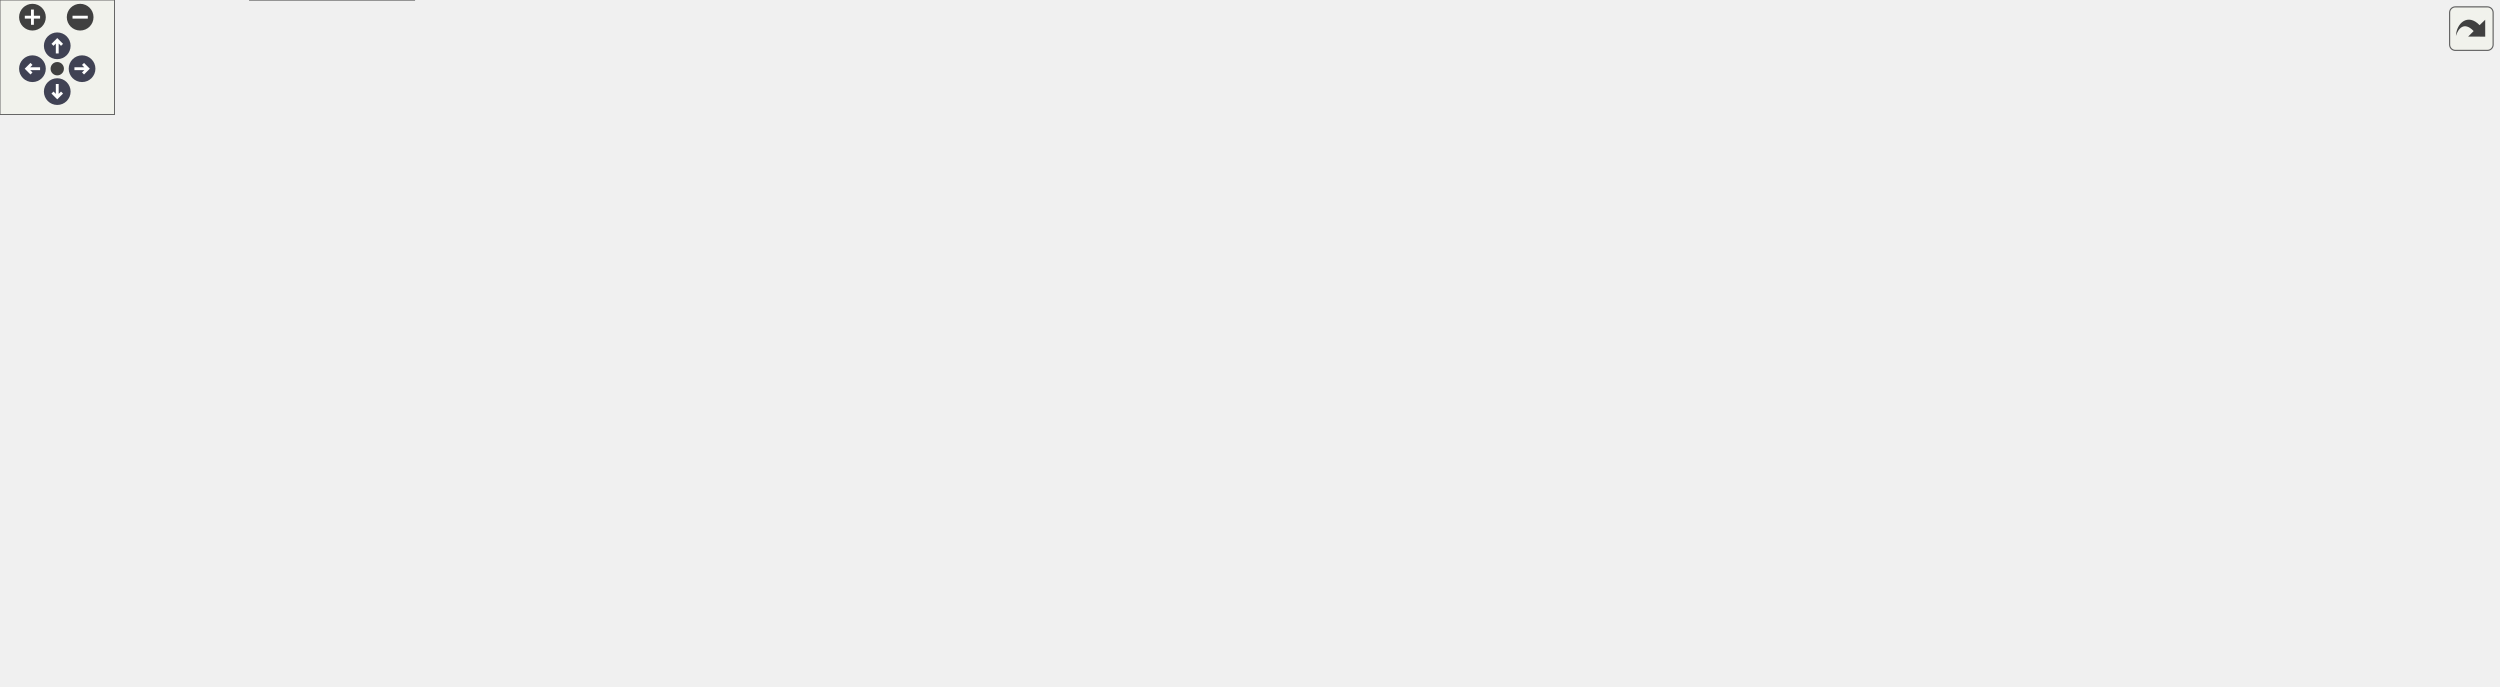
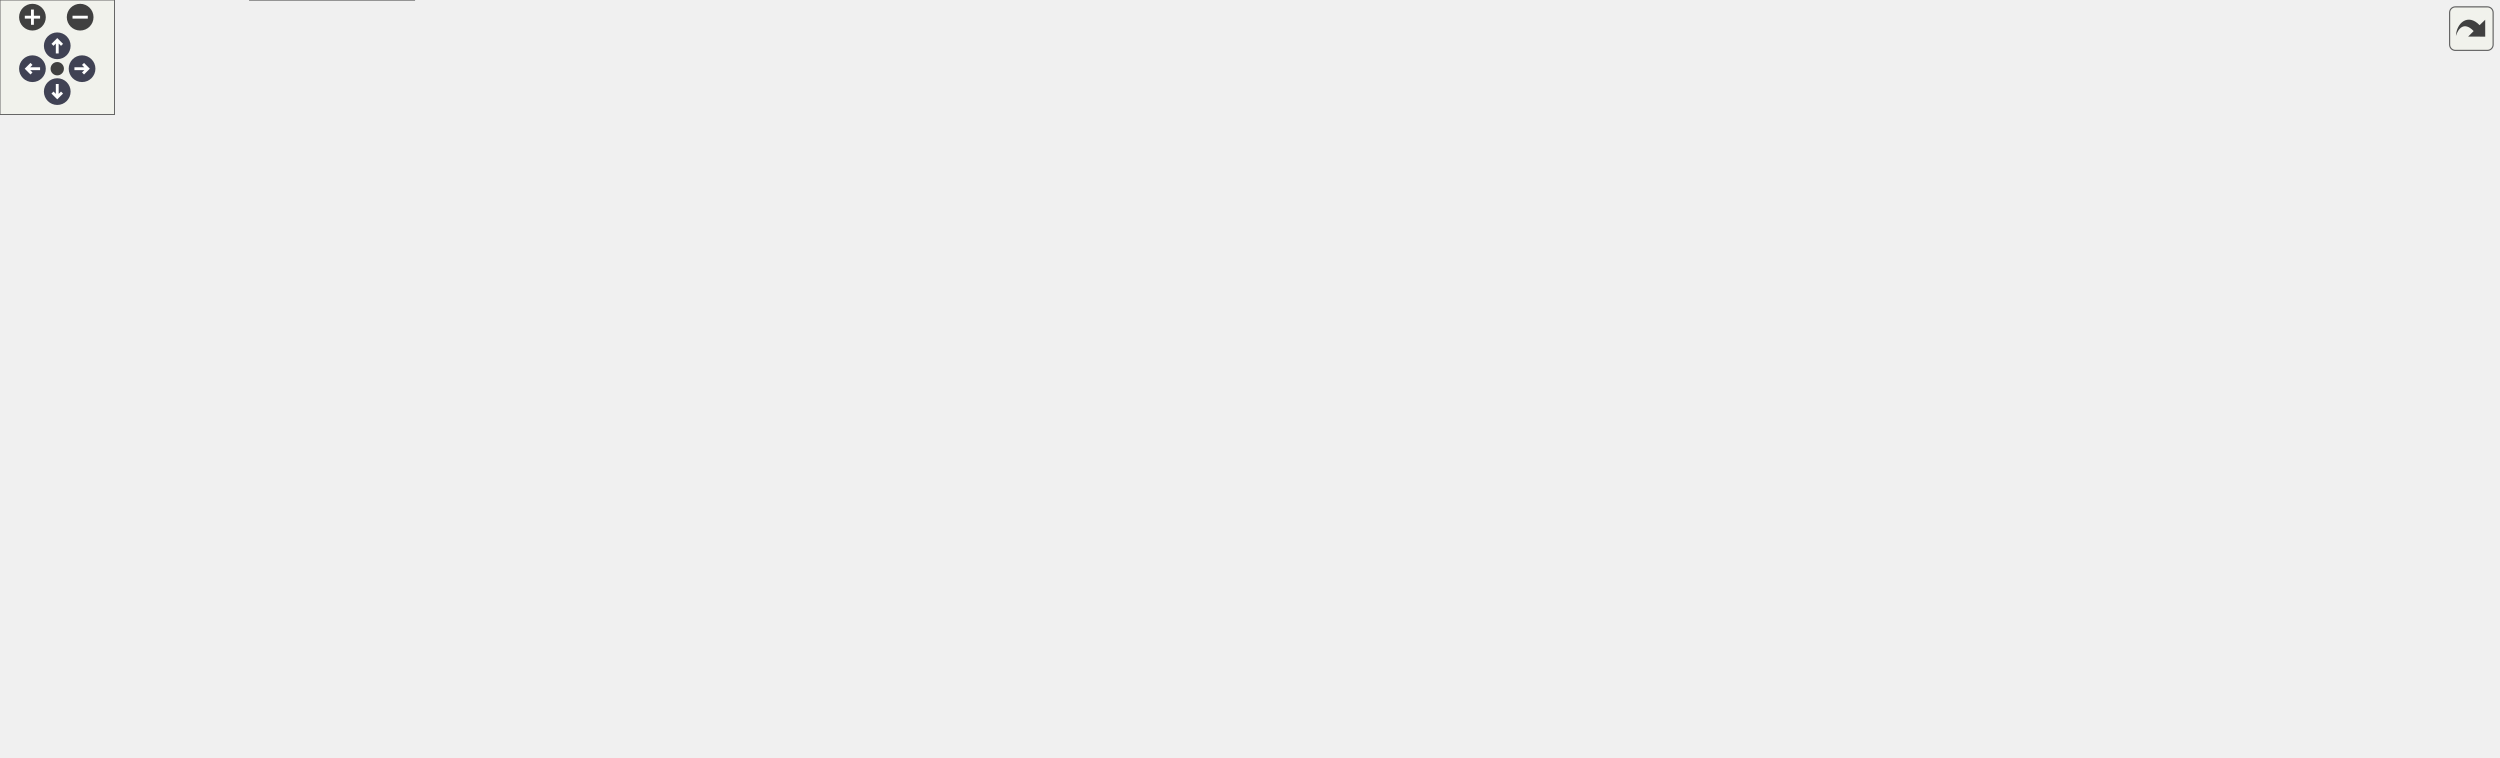
<svg xmlns="http://www.w3.org/2000/svg" xmlns:xlink="http://www.w3.org/1999/xlink" id="main" version="1.1" xml:space="preserve">
  <style type="text/css">
.node, .edge {opacity: 0.7;}
.node.selected, .edge.selected {opacity: 1;}
.edge:hover path { stroke: red; }
.edge:hover polygon { stroke: red; fill: red; }
</style>
  <defs>
    <circle id="rim" cx="0" cy="0" r="7" />
    <circle id="rim2" cx="0" cy="0" r="3.5" />
    <g id="zoomPlus">
      <use xlink:href="#rim" fill="#404040">
        <set attributeName="fill" to="#808080" begin="zoomplus.mouseover" end="zoomplus.mouseout" />
      </use>
      <path d="M-4,0h8M0,-4v8" fill="none" stroke="white" stroke-width="1.5" pointer-events="none" />
    </g>
    <g id="zoomMin">
      <use xlink:href="#rim" fill="#404040">
        <set attributeName="fill" to="#808080" begin="zoomminus.mouseover" end="zoomminus.mouseout" />
      </use>
      <path d="M-4,0h8" fill="none" stroke="white" stroke-width="1.5" pointer-events="none" />
    </g>
    <g id="arrowUp" transform="translate(30 24)">
      <use xlink:href="#rim" />
      <path pointer-events="none" fill="none" stroke="white" stroke-width="1.5" d="M0,-3.0v7 M-2.5,-0.5L0,-3.0L2.5,-0.5" />
    </g>
    <g id="arrowRight" transform="rotate(90) translate(36 -43)">
      <use xlink:href="#rim" />
      <path pointer-events="none" fill="none" stroke="white" stroke-width="1.5" d="M0,-3.0v7 M-2.5,-0.5L0,-3.0L2.5,-0.5" />
    </g>
    <g id="arrowDown" transform="rotate(180) translate(-30 -48)">
      <use xlink:href="#rim" />
      <path pointer-events="none" fill="none" stroke="white" stroke-width="1.5" d="M0,-3.0v7 M-2.5,-0.5L0,-3.0L2.5,-0.5" />
    </g>
    <g id="arrowLeft" transform="rotate(270) translate(-36 17)">
      <use xlink:href="#rim" />
      <path pointer-events="none" fill="none" stroke="white" stroke-width="1.5" d="M0,-3.0v7 M-2.5,-0.5L0,-3.0L2.5,-0.5" />
    </g>
    <g id="resetDef">
      <use xlink:href="#rim2" fill="#404040">
        <set attributeName="fill" to="#808080" begin="reset.mouseover" end="reset.mouseout" />
      </use>
    </g>
  </defs>
  <svg id="graph" class="graph">
    <g id="viewport">
      <g id="Node000001" class="node">
        <g id="a_Node000001">
          <a xlink:title=" ">
            <polygon fill="#999999" stroke="#666666" points="92,-93 0,-93 0,-74 92,-74 92,-93" />
            <text text-anchor="middle" x="46" y="-81" font-family="Helvetica,sans-Serif" font-size="10.00">func_800A1BE0</text>
          </a>
        </g>
      </g>
      <g id="Node000002" class="node">
        <g id="a_Node000002">
          <a xlink:href="code__80091750_8c.html#ab73f931376f9797d088f76e98ef604dd" target="_top" xlink:title=" ">
            <polygon fill="white" stroke="#666666" points="219.5,-167 128.5,-167 128.5,-148 219.5,-148 219.5,-167" />
            <text text-anchor="middle" x="174" y="-155" font-family="Helvetica,sans-Serif" font-size="10.00">func_80093324</text>
          </a>
        </g>
      </g>
      <g id="edge1_Node000001_Node000002" class="edge">
        <g id="a_edge1_Node000001_Node000002">
          <a xlink:title=" ">
            <path fill="none" stroke="#63b8ff" d="M59.41,-93.07C74.9,-104.74 102.46,-124.62 128,-138.5 131.32,-140.31 134.86,-142.06 138.43,-143.73" />
            <polygon fill="#63b8ff" stroke="#63b8ff" points="137.27,-147.04 147.83,-147.9 140.11,-140.65 137.27,-147.04" />
          </a>
        </g>
      </g>
-       <g id="Node000029" class="node">
-         <g id="a_Node000029">
+       <g id="Node000030" class="node">
+         <g id="a_Node000030">
          <a xlink:href="code__80091750_8c.html#a2b134c131148d0759dc80bd68f594cf3" target="_top" xlink:title=" ">
            <polygon fill="white" stroke="#666666" points="219.5,-130 128.5,-130 128.5,-111 219.5,-111 219.5,-130" />
            <text text-anchor="middle" x="174" y="-118" font-family="Helvetica,sans-Serif" font-size="10.00">func_80093358</text>
          </a>
        </g>
      </g>
-       <g id="edge32_Node000001_Node000029" class="edge">
-         <g id="a_edge32_Node000001_Node000029">
+       <g id="edge33_Node000001_Node000030" class="edge">
+         <g id="a_edge33_Node000001_Node000030">
          <a xlink:title=" ">
            <path fill="none" stroke="#63b8ff" d="M79.45,-93.03C94.91,-97.57 113.6,-103.06 130.2,-107.93" />
            <polygon fill="#63b8ff" stroke="#63b8ff" points="129.64,-111.42 140.22,-110.88 131.62,-104.7 129.64,-111.42" />
          </a>
        </g>
      </g>
-       <g id="Node000030" class="node">
-         <g id="a_Node000030">
+       <g id="Node000031" class="node">
+         <g id="a_Node000031">
          <a xlink:href="code__80091750_8h.html#ab47f18c997d3f2a2b2e430c15bca2ebb" target="_top" xlink:title=" ">
            <polygon fill="white" stroke="#666666" points="220,-93 128,-93 128,-74 220,-74 220,-93" />
            <text text-anchor="middle" x="174" y="-81" font-family="Helvetica,sans-Serif" font-size="10.00">func_800A66A8</text>
          </a>
        </g>
      </g>
-       <g id="edge34_Node000001_Node000030" class="edge">
-         <g id="a_edge34_Node000001_Node000030">
+       <g id="edge35_Node000001_Node000031" class="edge">
+         <g id="a_edge35_Node000001_Node000031">
          <a xlink:title=" ">
            <path fill="none" stroke="#63b8ff" d="M92.13,-83.5C100.37,-83.5 109.04,-83.5 117.53,-83.5" />
            <polygon fill="#63b8ff" stroke="#63b8ff" points="117.76,-87 127.76,-83.5 117.76,-80 117.76,-87" />
          </a>
        </g>
      </g>
-       <g id="Node000031" class="node">
-         <g id="a_Node000031">
+       <g id="Node000032" class="node">
+         <g id="a_Node000032">
          <a xlink:href="save_8c.html#ad91a6d803924eb1d07dd9ccac9caa5fc" target="_top" xlink:title=" ">
            <polygon fill="white" stroke="#666666" points="220,-56 128,-56 128,-37 220,-37 220,-56" />
            <text text-anchor="middle" x="174" y="-44" font-family="Helvetica,sans-Serif" font-size="10.00">func_800B639C</text>
          </a>
        </g>
      </g>
-       <g id="edge35_Node000001_Node000031" class="edge">
-         <g id="a_edge35_Node000001_Node000031">
+       <g id="edge36_Node000001_Node000032" class="edge">
+         <g id="a_edge36_Node000001_Node000032">
          <a xlink:title=" ">
            <path fill="none" stroke="#63b8ff" d="M79.45,-73.97C94.91,-69.43 113.6,-63.94 130.2,-59.07" />
            <polygon fill="#63b8ff" stroke="#63b8ff" points="131.62,-62.3 140.22,-56.12 129.64,-55.58 131.62,-62.3" />
          </a>
        </g>
      </g>
-       <g id="Node000032" class="node">
-         <g id="a_Node000032">
+       <g id="Node000033" class="node">
+         <g id="a_Node000033">
          <a xlink:href="code__80091750_8c.html#a1a002f259a6c887d6672085b8cda7d4d" target="_top" xlink:title=" ">
            <polygon fill="white" stroke="#666666" points="217,-19 131,-19 131,0 217,0 217,-19" />
            <text text-anchor="middle" x="174" y="-7" font-family="Helvetica,sans-Serif" font-size="10.00">set_text_color</text>
          </a>
        </g>
      </g>
-       <g id="edge36_Node000001_Node000032" class="edge">
-         <g id="a_edge36_Node000001_Node000032">
+       <g id="edge37_Node000001_Node000033" class="edge">
+         <g id="a_edge37_Node000001_Node000033">
          <a xlink:title=" ">
            <path fill="none" stroke="#63b8ff" d="M59.07,-73.86C74.43,-61.91 102.09,-41.41 128,-27.5 130.89,-25.95 133.95,-24.45 137.05,-23.03" />
            <polygon fill="#63b8ff" stroke="#63b8ff" points="138.58,-26.18 146.37,-19 135.81,-19.75 138.58,-26.18" />
          </a>
        </g>
      </g>
      <g id="Node000003" class="node">
        <g id="a_Node000003">
          <a xlink:href="code__80091750_8c.html#a07904969a6bc8374f305d668f432b26a" target="_top" xlink:title=" ">
            <polygon fill="white" stroke="#666666" points="326,-148 256,-148 256,-129 326,-129 326,-148" />
            <text text-anchor="middle" x="291" y="-136" font-family="Helvetica,sans-Serif" font-size="10.00">print_text0</text>
          </a>
        </g>
      </g>
      <g id="edge2_Node000002_Node000003" class="edge">
        <g id="a_edge2_Node000002_Node000003">
          <a xlink:title=" ">
            <path fill="none" stroke="#63b8ff" d="M219.79,-150.1C228.31,-148.69 237.22,-147.22 245.72,-145.82" />
            <polygon fill="#63b8ff" stroke="#63b8ff" points="246.54,-149.23 255.84,-144.14 245.4,-142.32 246.54,-149.23" />
          </a>
        </g>
      </g>
      <g id="Node000004" class="node">
        <g id="a_Node000004">
          <a xlink:href="code__80091750_8c.html#ace62f40ce813c34904327e39643a0dbf" target="_top" xlink:title=" ">
            <polygon fill="white" stroke="#666666" points="479,-222 362,-222 362,-203 479,-203 479,-222" />
            <text text-anchor="middle" x="420.5" y="-210" font-family="Helvetica,sans-Serif" font-size="10.00">char_to_glyph_index</text>
          </a>
        </g>
      </g>
      <g id="edge3_Node000003_Node000004" class="edge">
        <g id="a_edge3_Node000003_Node000004">
          <a xlink:title=" ">
            <path fill="none" stroke="#63b8ff" d="M308.41,-148.02C330.09,-160.61 368.52,-182.91 394,-197.7" />
            <polygon fill="#63b8ff" stroke="#63b8ff" points="392.34,-200.79 402.75,-202.78 395.86,-194.73 392.34,-200.79" />
          </a>
        </g>
      </g>
      <g id="Node000008" class="node">
        <g id="a_Node000008">
          <a xlink:href="code__80091750_8h.html#a003bc23ca6b163f0a02de87a0cc9d034" target="_top" xlink:title=" ">
            <polygon fill="white" stroke="#666666" points="466,-167 375,-167 375,-148 466,-148 466,-167" />
            <text text-anchor="middle" x="420.5" y="-155" font-family="Helvetica,sans-Serif" font-size="10.00">func_80099184</text>
          </a>
        </g>
      </g>
      <g id="edge8_Node000003_Node000008" class="edge">
        <g id="a_edge8_Node000003_Node000008">
          <a xlink:title=" ">
            <path fill="none" stroke="#63b8ff" d="M326.17,-143.59C337.92,-145.34 351.41,-147.35 364.4,-149.29" />
            <polygon fill="#63b8ff" stroke="#63b8ff" points="364.27,-152.81 374.67,-150.82 365.3,-145.88 364.27,-152.81" />
          </a>
        </g>
      </g>
      <g id="Node000009" class="node">
        <g id="a_Node000009">
          <a xlink:href="code__80091750_8c.html#a282b6972049532b91a1cad60ae77460b" target="_top" xlink:title=" ">
            <polygon fill="white" stroke="#666666" points="456,-130 385,-130 385,-111 456,-111 456,-130" />
            <text text-anchor="middle" x="420.5" y="-118" font-family="Helvetica,sans-Serif" font-size="10.00">print_letter</text>
          </a>
        </g>
      </g>
      <g id="edge9_Node000003_Node000009" class="edge">
        <g id="a_edge9_Node000003_Node000009">
          <a xlink:title=" ">
            <path fill="none" stroke="#63b8ff" d="M326.17,-133.68C341.05,-131.57 358.7,-129.08 374.63,-126.84" />
            <polygon fill="#63b8ff" stroke="#63b8ff" points="375.38,-130.26 384.79,-125.4 374.4,-123.33 375.38,-130.26" />
          </a>
        </g>
      </g>
-       <g id="Node000028" class="node">
-         <g id="a_Node000028">
+       <g id="Node000029" class="node">
+         <g id="a_Node000029">
          <a xlink:href="code__80091750_8c.html#a2d2758c3a87de891a40840727bef3306" target="_top" xlink:title=" ">
            <polygon fill="white" stroke="#666666" points="667,-92 515,-92 515,-73 667,-73 667,-92" />
            <text text-anchor="middle" x="591" y="-80" font-family="Helvetica,sans-Serif" font-size="10.00">segmented_to_virtual_dupe</text>
          </a>
        </g>
      </g>
-       <g id="edge31_Node000003_Node000028" class="edge">
-         <g id="a_edge31_Node000003_Node000028">
+       <g id="edge32_Node000003_Node000029" class="edge">
+         <g id="a_edge32_Node000003_Node000029">
          <a xlink:title=" ">
            <path fill="none" stroke="#63b8ff" d="M306.02,-128.9C319.65,-120.1 341.29,-107.56 362,-101.5 407.97,-88.05 461.22,-83.05 504.69,-81.53" />
            <polygon fill="#63b8ff" stroke="#63b8ff" points="505.06,-85.02 514.95,-81.23 504.85,-78.03 505.06,-85.02" />
          </a>
        </g>
      </g>
      <g id="Node000005" class="node">
        <g id="a_Node000005">
          <a xlink:href="code__80091750_8c.html#ae8ba1b567dba01ff15c64d416653a70b" target="_top" xlink:title=" ">
            <polygon fill="white" stroke="#666666" points="637,-279 545,-279 545,-260 637,-260 637,-279" />
            <text text-anchor="middle" x="591" y="-267" font-family="Helvetica,sans-Serif" font-size="10.00">func_80092DF8</text>
          </a>
        </g>
      </g>
      <g id="edge4_Node000004_Node000005" class="edge">
        <g id="a_edge4_Node000004_Node000005">
          <a xlink:title=" ">
            <path fill="none" stroke="#63b8ff" d="M448.03,-222.1C466.71,-228.8 492.32,-237.87 515,-245.5 526.22,-249.28 538.44,-253.24 549.69,-256.84" />
            <polygon fill="#63b8ff" stroke="#63b8ff" points="548.69,-260.2 559.28,-259.9 550.81,-253.53 548.69,-260.2" />
          </a>
        </g>
      </g>
      <g id="Node000006" class="node">
        <g id="a_Node000006">
          <a xlink:href="code__80091750_8c.html#acd5b29a8e8634aa4f3db4b9a7c5ba033" target="_top" xlink:title=" ">
            <polygon fill="white" stroke="#666666" points="795,-260 703,-260 703,-241 795,-241 795,-260" />
            <text text-anchor="middle" x="749" y="-248" font-family="Helvetica,sans-Serif" font-size="10.00">func_80092E1C</text>
          </a>
        </g>
      </g>
      <g id="edge6_Node000004_Node000006" class="edge">
        <g id="a_edge6_Node000004_Node000006">
          <a xlink:title=" ">
            <path fill="none" stroke="#63b8ff" d="M479.12,-219.21C539.43,-226.23 633.45,-237.17 692.83,-244.08" />
            <polygon fill="#63b8ff" stroke="#63b8ff" points="692.43,-247.56 702.77,-245.24 693.24,-240.6 692.43,-247.56" />
          </a>
        </g>
      </g>
      <g id="Node000007" class="node">
        <g id="a_Node000007">
          <a xlink:href="code__80091750_8c.html#ab26c8dca1828cd1d5a6c341cb851f0b9" target="_top" xlink:title=" ">
            <polygon fill="white" stroke="#666666" points="636.5,-203 545.5,-203 545.5,-184 636.5,-184 636.5,-203" />
            <text text-anchor="middle" x="591" y="-191" font-family="Helvetica,sans-Serif" font-size="10.00">func_80092EE4</text>
          </a>
        </g>
      </g>
      <g id="edge7_Node000004_Node000007" class="edge">
        <g id="a_edge7_Node000004_Node000007">
          <a xlink:title=" ">
            <path fill="none" stroke="#63b8ff" d="M479.02,-206.01C497.19,-203.96 517.22,-201.71 535.2,-199.68" />
            <polygon fill="#63b8ff" stroke="#63b8ff" points="535.69,-203.15 545.24,-198.55 534.91,-196.19 535.69,-203.15" />
          </a>
        </g>
      </g>
      <g id="edge5_Node000005_Node000006" class="edge">
        <g id="a_edge5_Node000005_Node000006">
          <a xlink:title=" ">
            <path fill="none" stroke="#63b8ff" d="M637.12,-264C654.58,-261.88 674.74,-259.42 693.04,-257.19" />
            <polygon fill="#63b8ff" stroke="#63b8ff" points="693.48,-260.67 702.98,-255.98 692.63,-253.72 693.48,-260.67" />
          </a>
        </g>
      </g>
      <g id="Node000010" class="node">
        <g id="a_Node000010">
          <a xlink:href="code__80091750_8c.html#a37eb021a953285ba504198ac6ca73a9a" target="_top" xlink:title=" ">
            <polygon fill="white" stroke="#666666" points="637.5,-166 544.5,-166 544.5,-147 637.5,-147 637.5,-166" />
            <text text-anchor="middle" x="591" y="-154" font-family="Helvetica,sans-Serif" font-size="10.00">func_80095BD0</text>
          </a>
        </g>
      </g>
      <g id="edge10_Node000009_Node000010" class="edge">
        <g id="a_edge10_Node000009_Node000010">
          <a xlink:title=" ">
            <path fill="none" stroke="#63b8ff" d="M456.01,-127.87C478.79,-132.74 509.12,-139.22 535.17,-144.79" />
            <polygon fill="#63b8ff" stroke="#63b8ff" points="534.78,-148.28 545.29,-146.95 536.24,-141.44 534.78,-148.28" />
          </a>
        </g>
      </g>
-       <g id="Node000027" class="node">
-         <g id="a_Node000027">
+       <g id="Node000028" class="node">
+         <g id="a_Node000028">
          <a xlink:href="code__80091750_8c.html#a6061a0dbb9b34a45fb1620c6c1d7f73c" target="_top" xlink:title=" ">
            <polygon fill="white" stroke="#666666" points="637,-129 545,-129 545,-110 637,-110 637,-129" />
            <text text-anchor="middle" x="591" y="-117" font-family="Helvetica,sans-Serif" font-size="10.00">func_8009B8C4</text>
          </a>
        </g>
      </g>
-       <g id="edge29_Node000009_Node000027" class="edge">
-         <g id="a_edge29_Node000009_Node000027">
+       <g id="edge30_Node000009_Node000028" class="edge">
+         <g id="a_edge30_Node000009_Node000028">
          <a xlink:title=" ">
            <path fill="none" stroke="#63b8ff" d="M456.01,-120.3C478.7,-120.16 508.9,-119.98 534.88,-119.83" />
            <polygon fill="#63b8ff" stroke="#63b8ff" points="535,-123.33 544.98,-119.77 534.96,-116.33 535,-123.33" />
          </a>
        </g>
      </g>
-       <g id="edge30_Node000009_Node000028" class="edge">
-         <g id="a_edge30_Node000009_Node000028">
+       <g id="edge31_Node000009_Node000029" class="edge">
+         <g id="a_edge31_Node000009_Node000029">
          <a xlink:title=" ">
            <path fill="none" stroke="#63b8ff" d="M456.01,-112.72C479.57,-107.4 511.22,-100.27 537.85,-94.26" />
            <polygon fill="#63b8ff" stroke="#63b8ff" points="538.79,-97.64 547.78,-92.02 537.25,-90.81 538.79,-97.64" />
          </a>
        </g>
      </g>
      <g id="Node000011" class="node">
        <g id="a_Node000011">
          <a xlink:href="code__80091750_8c.html#ae0fd5923ba70cf6939cd3fa8d09c1191" target="_top" xlink:title=" ">
            <polygon fill="white" stroke="#666666" points="794.5,-203 703.5,-203 703.5,-184 794.5,-184 794.5,-203" />
            <text text-anchor="middle" x="749" y="-191" font-family="Helvetica,sans-Serif" font-size="10.00">func_800959F8</text>
          </a>
        </g>
      </g>
      <g id="edge11_Node000010_Node000011" class="edge">
        <g id="a_edge11_Node000010_Node000011">
          <a xlink:title=" ">
            <path fill="none" stroke="#63b8ff" d="M632.17,-166.03C652.2,-170.78 676.62,-176.57 697.87,-181.61" />
            <polygon fill="#63b8ff" stroke="#63b8ff" points="697.15,-185.04 707.69,-183.94 698.77,-178.23 697.15,-185.04" />
          </a>
        </g>
      </g>
      <g id="Node000012" class="node">
        <g id="a_Node000012">
          <a xlink:href="code__80091750_8c.html#a6c24b866d3618758d63cb5ec18cf1c88" target="_top" xlink:title=" ">
            <polygon fill="white" stroke="#666666" points="795,-166 703,-166 703,-147 795,-147 795,-166" />
            <text text-anchor="middle" x="749" y="-154" font-family="Helvetica,sans-Serif" font-size="10.00">func_80095AE0</text>
          </a>
        </g>
      </g>
      <g id="edge12_Node000010_Node000012" class="edge">
        <g id="a_edge12_Node000010_Node000012">
          <a xlink:title=" ">
            <path fill="none" stroke="#63b8ff" d="M637.54,-156.5C654.84,-156.5 674.73,-156.5 692.82,-156.5" />
            <polygon fill="#63b8ff" stroke="#63b8ff" points="692.94,-160 702.94,-156.5 692.94,-153 692.94,-160" />
          </a>
        </g>
      </g>
      <g id="Node000014" class="node">
        <g id="a_Node000014">
          <a xlink:href="osSyncPrintf_8c.html#a8b417b868747c80d58f83d8a1e78ecf3" target="_top" xlink:title=" ">
            <polygon fill="white" stroke="#666666" points="783,-129 715,-129 715,-110 783,-110 783,-129" />
            <text text-anchor="middle" x="749" y="-117" font-family="Helvetica,sans-Serif" font-size="10.00">rmonPrintf</text>
          </a>
        </g>
      </g>
      <g id="edge14_Node000010_Node000014" class="edge">
        <g id="a_edge14_Node000010_Node000014">
          <a xlink:title=" ">
            <path fill="none" stroke="#63b8ff" d="M632.17,-146.97C654.51,-141.67 682.3,-135.08 705.06,-129.68" />
            <polygon fill="#63b8ff" stroke="#63b8ff" points="705.88,-133.09 714.8,-127.37 704.27,-126.28 705.88,-133.09" />
          </a>
        </g>
      </g>
      <g id="Node000013" class="node">
        <g id="a_Node000013">
          <a xlink:href="guMtxF2L_8c.html#a40ab2d64c609839ff1e0ef0de2d0dcc4" target="_top" xlink:title=" ">
            <polygon fill="white" stroke="#666666" points="916,-166 851,-166 851,-147 916,-147 916,-166" />
            <text text-anchor="middle" x="883.5" y="-154" font-family="Helvetica,sans-Serif" font-size="10.00">guMtxF2L</text>
          </a>
        </g>
      </g>
      <g id="edge13_Node000012_Node000013" class="edge">
        <g id="a_edge13_Node000012_Node000013">
          <a xlink:title=" ">
            <path fill="none" stroke="#63b8ff" d="M795.23,-156.5C809.95,-156.5 826.21,-156.5 840.67,-156.5" />
            <polygon fill="#63b8ff" stroke="#63b8ff" points="840.83,-160 850.83,-156.5 840.83,-153 840.83,-160" />
          </a>
        </g>
      </g>
      <g id="Node000015" class="node">
        <g id="a_Node000015">
          <a xlink:href="__Printf_8c.html#a39bb05c90efce6c6790c5d58d271d72d" target="_top" xlink:title=" ">
            <polygon fill="white" stroke="#666666" points="907.5,-129 859.5,-129 859.5,-110 907.5,-110 907.5,-129" />
            <text text-anchor="middle" x="883.5" y="-117" font-family="Helvetica,sans-Serif" font-size="10.00">_Printf</text>
          </a>
        </g>
      </g>
      <g id="edge15_Node000014_Node000015" class="edge">
        <g id="a_edge15_Node000014_Node000015">
          <a xlink:title=" ">
            <path fill="none" stroke="#63b8ff" d="M783.09,-119.5C803.33,-119.5 829.12,-119.5 849.37,-119.5" />
            <polygon fill="#63b8ff" stroke="#63b8ff" points="849.39,-123 859.39,-119.5 849.39,-116 849.39,-123" />
          </a>
        </g>
      </g>
-       <g id="Node000026" class="node">
-         <g id="a_Node000026">
+       <g id="Node000027" class="node">
+         <g id="a_Node000027">
          <a xlink:href="is__debug_8c.html#aaccfac8d9098530b6592eefe679d86b4" target="_top" xlink:title=" ">
            <polygon fill="white" stroke="#666666" points="936,-92 831,-92 831,-73 936,-73 936,-92" />
            <text text-anchor="middle" x="883.5" y="-80" font-family="Helvetica,sans-Serif" font-size="10.00">is_proutSyncPrintf</text>
          </a>
        </g>
      </g>
-       <g id="edge28_Node000014_Node000026" class="edge">
-         <g id="a_edge28_Node000014_Node000026">
+       <g id="edge29_Node000014_Node000027" class="edge">
+         <g id="a_edge29_Node000014_Node000027">
          <a xlink:title=" ">
            <path fill="none" stroke="#63b8ff" d="M783.09,-110.26C799.91,-105.56 820.56,-99.8 838.68,-94.74" />
            <polygon fill="#63b8ff" stroke="#63b8ff" points="839.76,-98.07 848.45,-92.01 837.87,-91.33 839.76,-98.07" />
          </a>
        </g>
      </g>
      <g id="Node000016" class="node">
        <g id="a_Node000016">
          <a xlink:href="__Printf_8c.html#ad73a5847f2d7c9de14cc2723da86bf45" target="_top" xlink:title=" ">
            <polygon fill="white" stroke="#666666" points="1022,-148 972,-148 972,-129 1022,-129 1022,-148" />
            <text text-anchor="middle" x="997" y="-136" font-family="Helvetica,sans-Serif" font-size="10.00">_Putfld</text>
          </a>
        </g>
      </g>
      <g id="edge16_Node000015_Node000016" class="edge">
        <g id="a_edge16_Node000015_Node000016">
          <a xlink:title=" ">
            <path fill="none" stroke="#63b8ff" d="M907.6,-123.44C923.28,-126.11 944.27,-129.69 961.87,-132.68" />
            <polygon fill="#63b8ff" stroke="#63b8ff" points="961.32,-136.14 971.77,-134.37 962.5,-129.24 961.32,-136.14" />
          </a>
        </g>
      </g>
-       <g id="Node000025" class="node">
-         <g id="a_Node000025">
+       <g id="Node000026" class="node">
+         <g id="a_Node000026">
          <a xlink:href="string_8c.html#a988b4defe51a1815ef3b9ddab10e7a89" target="_top" xlink:title=" ">
            <polygon fill="white" stroke="#666666" points="1019,-111 975,-111 975,-92 1019,-92 1019,-111" />
            <text text-anchor="middle" x="997" y="-99" font-family="Helvetica,sans-Serif" font-size="10.00">strchr</text>
          </a>
        </g>
      </g>
-       <g id="edge27_Node000015_Node000025" class="edge">
-         <g id="a_edge27_Node000015_Node000025">
+       <g id="edge28_Node000015_Node000026" class="edge">
+         <g id="a_edge28_Node000015_Node000026">
          <a xlink:title=" ">
            <path fill="none" stroke="#63b8ff" d="M907.6,-115.77C924.13,-113.1 946.57,-109.48 964.71,-106.55" />
            <polygon fill="#63b8ff" stroke="#63b8ff" points="965.5,-109.97 974.81,-104.92 964.38,-103.06 965.5,-109.97" />
          </a>
        </g>
      </g>
      <g id="Node000017" class="node">
        <g id="a_Node000017">
          <a xlink:href="__Ldtob_8c.html#a7cc858157b66e15c831ad085113729ae" target="_top" xlink:title=" ">
-             <polygon fill="white" stroke="#666666" points="1107,-223 1058,-223 1058,-204 1107,-204 1107,-223" />
-             <text text-anchor="middle" x="1082.5" y="-211" font-family="Helvetica,sans-Serif" font-size="10.00">_Ldtob</text>
+             <polygon fill="white" stroke="#666666" points="1107,-241 1058,-241 1058,-222 1107,-222 1107,-241" />
+             <text text-anchor="middle" x="1082.5" y="-229" font-family="Helvetica,sans-Serif" font-size="10.00">_Ldtob</text>
          </a>
        </g>
      </g>
      <g id="edge17_Node000016_Node000017" class="edge">
        <g id="a_edge17_Node000016_Node000017">
          <a xlink:title=" ">
-             <path fill="none" stroke="#63b8ff" d="M1008.92,-148.3C1022.74,-160.73 1046.77,-182.3 1063.37,-197.22" />
-             <polygon fill="#63b8ff" stroke="#63b8ff" points="1061.07,-199.85 1070.85,-203.93 1065.74,-194.64 1061.07,-199.85" />
-           </a>
-         </g>
-       </g>
-       <g id="Node000022" class="node">
-         <g id="a_Node000022">
+             <path fill="none" stroke="#63b8ff" d="M1006.62,-148.1C1020.62,-163.7 1048.49,-194.74 1066,-214.24" />
+             <polygon fill="#63b8ff" stroke="#63b8ff" points="1063.52,-216.71 1072.8,-221.81 1068.72,-212.03 1063.52,-216.71" />
+           </a>
+         </g>
+       </g>
+       <g id="Node000023" class="node">
+         <g id="a_Node000023">
          <a xlink:href="__Litob_8c.html#aaaba3b0ab7920d422a61fe9e22600dd0" target="_top" xlink:title=" ">
            <polygon fill="white" stroke="#666666" points="1105.5,-148 1059.5,-148 1059.5,-129 1105.5,-129 1105.5,-148" />
            <text text-anchor="middle" x="1082.5" y="-136" font-family="Helvetica,sans-Serif" font-size="10.00">_Litob</text>
          </a>
        </g>
      </g>
-       <g id="edge23_Node000016_Node000022" class="edge">
-         <g id="a_edge23_Node000016_Node000022">
+       <g id="edge24_Node000016_Node000023" class="edge">
+         <g id="a_edge24_Node000016_Node000023">
          <a xlink:title=" ">
            <path fill="none" stroke="#63b8ff" d="M1022.15,-138.5C1030.6,-138.5 1040.22,-138.5 1049.23,-138.5" />
            <polygon fill="#63b8ff" stroke="#63b8ff" points="1049.4,-142 1059.4,-138.5 1049.4,-135 1049.4,-142" />
          </a>
        </g>
      </g>
-       <g id="Node000024" class="node">
-         <g id="a_Node000024">
+       <g id="Node000025" class="node">
+         <g id="a_Node000025">
          <a xlink:href="string_8c.html#a008e171a518fe0e0352f31b245e03875" target="_top" xlink:title=" ">
            <polygon fill="white" stroke="#666666" points="1104.5,-111 1060.5,-111 1060.5,-92 1104.5,-92 1104.5,-111" />
            <text text-anchor="middle" x="1082.5" y="-99" font-family="Helvetica,sans-Serif" font-size="10.00">strlen</text>
          </a>
        </g>
      </g>
-       <g id="edge26_Node000016_Node000024" class="edge">
-         <g id="a_edge26_Node000016_Node000024">
+       <g id="edge27_Node000016_Node000025" class="edge">
+         <g id="a_edge27_Node000016_Node000025">
          <a xlink:title=" ">
            <path fill="none" stroke="#63b8ff" d="M1019.5,-128.97C1029.12,-124.71 1040.63,-119.61 1051.11,-114.97" />
            <polygon fill="#63b8ff" stroke="#63b8ff" points="1052.63,-118.12 1060.36,-110.87 1049.8,-111.72 1052.63,-118.12" />
          </a>
        </g>
      </g>
      <g id="Node000018" class="node">
        <g id="a_Node000018">
          <a xlink:href="__Ldtob_8c.html#a2b6c5318b43bab1636bad9113ffb2761" target="_top" xlink:title=" ">
-             <polygon fill="white" stroke="#666666" points="1203.5,-299 1153.5,-299 1153.5,-280 1203.5,-280 1203.5,-299" />
-             <text text-anchor="middle" x="1178.5" y="-287" font-family="Helvetica,sans-Serif" font-size="10.00">_Genld</text>
+             <polygon fill="white" stroke="#666666" points="1203.5,-336 1153.5,-336 1153.5,-317 1203.5,-317 1203.5,-336" />
+             <text text-anchor="middle" x="1178.5" y="-324" font-family="Helvetica,sans-Serif" font-size="10.00">_Genld</text>
          </a>
        </g>
      </g>
      <g id="edge18_Node000017_Node000018" class="edge">
        <g id="a_edge18_Node000017_Node000018">
          <a xlink:title=" ">
-             <path fill="none" stroke="#63b8ff" d="M1093.74,-223.06C1105.36,-233.78 1125.05,-251.48 1143,-265.5 1146.66,-268.36 1150.63,-271.27 1154.53,-274.05" />
-             <polygon fill="#63b8ff" stroke="#63b8ff" points="1152.6,-276.97 1162.81,-279.81 1156.6,-271.22 1152.6,-276.97" />
+             <path fill="none" stroke="#63b8ff" d="M1090.47,-241.39C1100.9,-255.8 1121.63,-282.97 1143,-302.5 1146.21,-305.44 1149.8,-308.31 1153.41,-310.98" />
+             <polygon fill="#63b8ff" stroke="#63b8ff" points="1151.53,-313.94 1161.73,-316.81 1155.55,-308.2 1151.53,-313.94" />
          </a>
        </g>
      </g>
      <g id="Node000019" class="node">
        <g id="a_Node000019">
          <a xlink:href="string_8c.html#ad7f1ae1bbb49dece44bda378982a704d" target="_top" xlink:title=" ">
-             <polygon fill="white" stroke="#666666" points="1309,-261 1250,-261 1250,-242 1309,-242 1309,-261" />
-             <text text-anchor="middle" x="1279.5" y="-249" font-family="Helvetica,sans-Serif" font-size="10.00">memcpy</text>
+             <polygon fill="white" stroke="#666666" points="1309,-298 1250,-298 1250,-279 1309,-279 1309,-298" />
+             <text text-anchor="middle" x="1279.5" y="-286" font-family="Helvetica,sans-Serif" font-size="10.00">memcpy</text>
          </a>
        </g>
      </g>
      <g id="edge22_Node000017_Node000019" class="edge">
        <g id="a_edge22_Node000017_Node000019">
          <a xlink:title=" ">
-             <path fill="none" stroke="#63b8ff" d="M1107.03,-221.49C1117.88,-224.95 1130.99,-228.81 1143,-231.5 1175.27,-238.72 1212.45,-244 1239.7,-247.31" />
-             <polygon fill="#63b8ff" stroke="#63b8ff" points="1239.65,-250.83 1249.99,-248.53 1240.47,-243.88 1239.65,-250.83" />
+             <path fill="none" stroke="#63b8ff" d="M1095.49,-241.04C1106.99,-249.66 1125.18,-261.97 1143,-268.5 1174.38,-280 1212.14,-284.91 1239.82,-286.99" />
+             <polygon fill="#63b8ff" stroke="#63b8ff" points="1239.7,-290.48 1249.91,-287.65 1240.16,-283.5 1239.7,-290.48" />
          </a>
        </g>
      </g>
      <g id="Node000020" class="node">
        <g id="a_Node000020">
          <a xlink:href="__Ldtob_8c.html#ab7ade9ce60aaa8baa0244b503351d742" target="_top" xlink:title=" ">
-             <polygon fill="white" stroke="#666666" points="1214,-223 1143,-223 1143,-204 1214,-204 1214,-223" />
-             <text text-anchor="middle" x="1178.5" y="-211" font-family="Helvetica,sans-Serif" font-size="10.00">_Ldunscale</text>
+             <polygon fill="white" stroke="#666666" points="1214,-260 1143,-260 1143,-241 1214,-241 1214,-260" />
+             <text text-anchor="middle" x="1178.5" y="-248" font-family="Helvetica,sans-Serif" font-size="10.00">_Ldunscale</text>
          </a>
        </g>
      </g>
      <g id="edge20_Node000017_Node000020" class="edge">
        <g id="a_edge20_Node000017_Node000020">
          <a xlink:title=" ">
-             <path fill="none" stroke="#63b8ff" d="M1107.22,-213.5C1114.96,-213.5 1123.83,-213.5 1132.6,-213.5" />
-             <polygon fill="#63b8ff" stroke="#63b8ff" points="1132.77,-217 1142.77,-213.5 1132.77,-210 1132.77,-217" />
+             <path fill="none" stroke="#63b8ff" d="M1107.22,-236.29C1115.04,-237.88 1124.02,-239.69 1132.88,-241.48" />
+             <polygon fill="#63b8ff" stroke="#63b8ff" points="1132.28,-244.93 1142.77,-243.48 1133.66,-238.07 1132.28,-244.93" />
          </a>
        </g>
      </g>
      <g id="Node000021" class="node">
        <g id="a_Node000021">
          <a xlink:href="ldiv_8c.html#a0302920caf64a5fbe1ce0862799d7784" target="_top" xlink:title=" ">
-             <polygon fill="white" stroke="#666666" points="1196,-186 1161,-186 1161,-167 1196,-167 1196,-186" />
-             <text text-anchor="middle" x="1178.5" y="-174" font-family="Helvetica,sans-Serif" font-size="10.00">ldiv</text>
+             <polygon fill="white" stroke="#666666" points="1196,-223 1161,-223 1161,-204 1196,-204 1196,-223" />
+             <text text-anchor="middle" x="1178.5" y="-211" font-family="Helvetica,sans-Serif" font-size="10.00">ldiv</text>
          </a>
        </g>
      </g>
      <g id="edge21_Node000017_Node000021" class="edge">
        <g id="a_edge21_Node000017_Node000021">
          <a xlink:title=" ">
-             <path fill="none" stroke="#63b8ff" d="M1107.22,-204.16C1120.7,-198.86 1137.6,-192.21 1151.45,-186.76" />
-             <polygon fill="#63b8ff" stroke="#63b8ff" points="1152.87,-189.95 1160.9,-183.03 1150.31,-183.44 1152.87,-189.95" />
+             <path fill="none" stroke="#63b8ff" d="M1107.22,-226.96C1120.57,-224.4 1137.27,-221.2 1151.04,-218.57" />
+             <polygon fill="#63b8ff" stroke="#63b8ff" points="1151.73,-222 1160.9,-216.68 1150.42,-215.12 1151.73,-222" />
+           </a>
+         </g>
+       </g>
+       <g id="Node000022" class="node">
+         <g id="a_Node000022">
+           <a xlink:href="alBnkfNew_8c.html#a96a0200a6b40350e524f536d232ecb53" target="_top" xlink:title=" ">
+             <polygon fill="white" stroke="#666666" points="1204.5,-186 1152.5,-186 1152.5,-167 1204.5,-167 1204.5,-186" />
+             <text text-anchor="middle" x="1178.5" y="-174" font-family="Helvetica,sans-Serif" font-size="10.00">unused</text>
+           </a>
+         </g>
+       </g>
+       <g id="edge23_Node000017_Node000022" class="edge">
+         <g id="a_edge23_Node000017_Node000022">
+           <a xlink:title=" ">
+             <path fill="none" stroke="#63b8ff" d="M1098.47,-221.75C1110.39,-214.1 1127.58,-203.3 1143,-194.5 1145,-193.36 1147.08,-192.2 1149.19,-191.05" />
+             <polygon fill="#63b8ff" stroke="#63b8ff" points="1151.2,-193.94 1158.38,-186.15 1147.91,-187.77 1151.2,-193.94" />
          </a>
        </g>
      </g>
      <g id="edge19_Node000018_Node000019" class="edge">
        <g id="a_edge19_Node000018_Node000019">
          <a xlink:title=" ">
-             <path fill="none" stroke="#63b8ff" d="M1203.72,-280.2C1215.88,-275.54 1230.82,-269.8 1244.15,-264.69" />
-             <polygon fill="#63b8ff" stroke="#63b8ff" points="1245.42,-267.95 1253.5,-261.1 1242.91,-261.41 1245.42,-267.95" />
-           </a>
-         </g>
-       </g>
-       <g id="edge25_Node000022_Node000019" class="edge">
-         <g id="a_edge25_Node000022_Node000019">
-           <a xlink:title=" ">
-             <path fill="none" stroke="#63b8ff" d="M1105.63,-136.57C1133.15,-135.26 1180.57,-136.68 1214,-157.5 1242.43,-175.2 1261.45,-210.57 1271.09,-232.52" />
-             <polygon fill="#63b8ff" stroke="#63b8ff" points="1267.88,-233.92 1274.96,-241.81 1274.34,-231.23 1267.88,-233.92" />
-           </a>
-         </g>
-       </g>
-       <g id="Node000023" class="node">
-         <g id="a_Node000023">
+             <path fill="none" stroke="#63b8ff" d="M1203.72,-317.2C1215.88,-312.54 1230.82,-306.8 1244.15,-301.69" />
+             <polygon fill="#63b8ff" stroke="#63b8ff" points="1245.42,-304.95 1253.5,-298.1 1242.91,-298.41 1245.42,-304.95" />
+           </a>
+         </g>
+       </g>
+       <g id="edge26_Node000023_Node000019" class="edge">
+         <g id="a_edge26_Node000023_Node000019">
+           <a xlink:title=" ">
+             <path fill="none" stroke="#63b8ff" d="M1105.66,-135.85C1133.63,-133.71 1181.97,-134.2 1214,-157.5 1251.45,-184.74 1268.29,-239.8 1274.87,-269.11" />
+             <polygon fill="#63b8ff" stroke="#63b8ff" points="1271.46,-269.89 1276.91,-278.98 1278.31,-268.47 1271.46,-269.89" />
+           </a>
+         </g>
+       </g>
+       <g id="Node000024" class="node">
+         <g id="a_Node000024">
          <a xlink:href="ldiv_8c.html#a5b23c3639f11980dca762c5f1d74f339" target="_top" xlink:title=" ">
            <polygon fill="white" stroke="#666666" points="1197.5,-110 1159.5,-110 1159.5,-91 1197.5,-91 1197.5,-110" />
            <text text-anchor="middle" x="1178.5" y="-98" font-family="Helvetica,sans-Serif" font-size="10.00">lldiv</text>
          </a>
        </g>
      </g>
-       <g id="edge24_Node000022_Node000023" class="edge">
-         <g id="a_edge24_Node000022_Node000023">
+       <g id="edge25_Node000023_Node000024" class="edge">
+         <g id="a_edge25_Node000023_Node000024">
          <a xlink:title=" ">
            <path fill="none" stroke="#63b8ff" d="M1105.78,-129.49C1118.97,-124.16 1135.8,-117.36 1149.84,-111.68" />
            <polygon fill="#63b8ff" stroke="#63b8ff" points="1151.52,-114.78 1159.47,-107.79 1148.89,-108.29 1151.52,-114.78" />
          </a>
        </g>
      </g>
-       <g id="edge33_Node000029_Node000003" class="edge">
-         <g id="a_edge33_Node000029_Node000003">
+       <g id="edge34_Node000030_Node000003" class="edge">
+         <g id="a_edge34_Node000030_Node000003">
          <a xlink:title=" ">
            <path fill="none" stroke="#63b8ff" d="M219.79,-127.51C228.31,-128.84 237.22,-130.24 245.72,-131.57" />
            <polygon fill="#63b8ff" stroke="#63b8ff" points="245.42,-135.06 255.84,-133.15 246.5,-128.15 245.42,-135.06" />
          </a>
        </g>
      </g>
    </g>
  </svg>
  <g id="navigator" transform="translate(0 0)" fill="#404254">
    <rect fill="#f2f5e9" fill-opacity="0.5" stroke="#606060" stroke-width=".5" x="0" y="0" width="60" height="60" />
    <use id="zoomplus" xlink:href="#zoomPlus" x="17" y="9" />
    <use id="zoomminus" xlink:href="#zoomMin" x="42" y="9" />
    <use id="reset" xlink:href="#resetDef" x="30" y="36" />
    <use id="arrowup" xlink:href="#arrowUp" x="0" y="0" />
    <use id="arrowright" xlink:href="#arrowRight" x="0" y="0" />
    <use id="arrowdown" xlink:href="#arrowDown" x="0" y="0" />
    <use id="arrowleft" xlink:href="#arrowLeft" x="0" y="0" />
  </g>
  <svg viewBox="0 0 15 15" width="100%" height="30px" preserveAspectRatio="xMaxYMin meet">
    <g id="arrow_out" transform="scale(0.3 0.3)">
      <a xlink:href="code__80091750_8c_a2f0cdd698740340638f34365fc39f9ad_cgraph_org.svg" target="_base">
        <rect id="button" ry="5" rx="5" y="6" x="6" height="38" width="38" fill="#f2f5e9" fill-opacity="0.5" stroke="#606060" stroke-width="1.0" />
        <path id="arrow" d="M 11.5,31.437 C 11.94,20.098 22.043,11.323 32.159,21.979 L 37.069,17.246 C 37.069,17.246 37.088,32 37.088,32 L 22.16,31.978 C 22.16,31.978 26.998,27.14 26.998,27.14 C 18.529,18.264 13.292,25.23 11.5,31.437 z" style="fill:#404040;" />
      </a>
    </g>
  </svg>
  <style type="text/css">

[data-mouse-over-selected='false'] { opacity: 0.7; }
[data-mouse-over-selected='true']  { opacity: 1.0; }

</style>
</svg>
